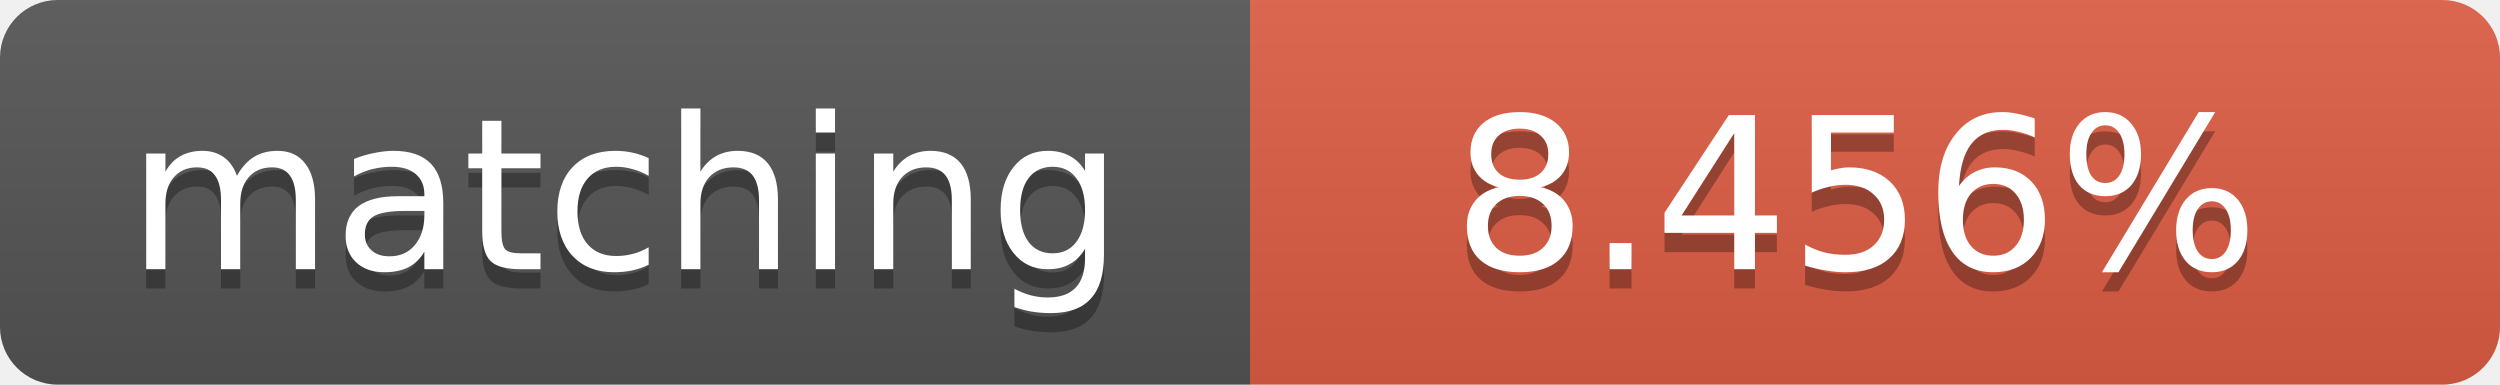
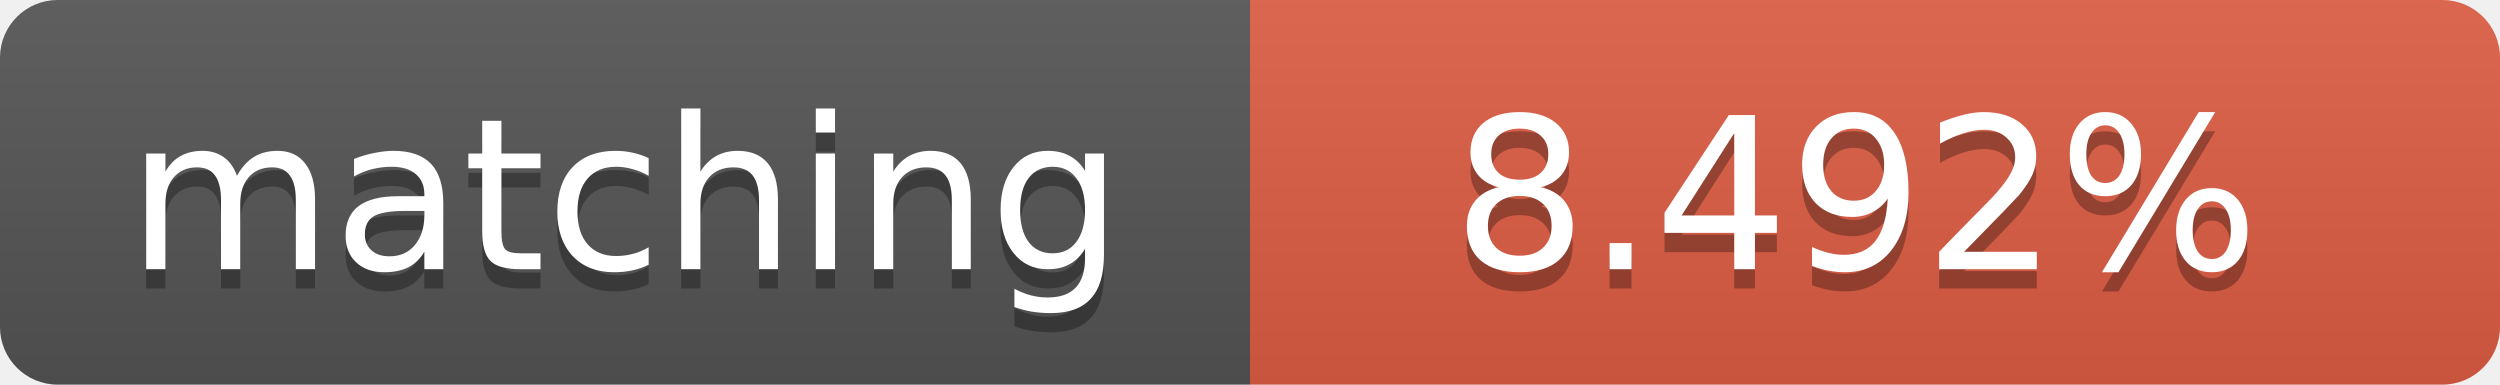
<svg xmlns="http://www.w3.org/2000/svg" width="130" height="20">
  <linearGradient id="b" x2="0" y2="100%">
    <stop offset="0" stop-color="#bbb" stop-opacity=".1" />
    <stop offset="1" stop-opacity=".1" />
  </linearGradient>
  <clipPath id="a">
    <rect width="130" height="20" rx="3" fill="#fff" />
  </clipPath>
  <g clip-path="url(#a)">
    <path fill="#555" d="M0 0h65v20H0z" />
    <path fill="#e05d44" d="M65 0h65v20H65z" />
    <path fill="url(#b)" d="M0 0h130v20H0z" />
  </g>
  <g fill="#fff" text-anchor="middle" font-family="DejaVu Sans,Verdana,Geneva,sans-serif" font-size="11">
    <text x="32.5" y="15" fill="#010101" fill-opacity=".3">matching</text>
    <text x="32.5" y="14">matching</text>
-     <text x="96.5" y="15" fill="#010101" fill-opacity=".3">8.456%</text>
-     <text x="96.5" y="14">8.456%</text>
+     <text x="96.5" y="15" fill="#010101" fill-opacity=".3">8.492%</text>
+     <text x="96.5" y="14">8.492%</text>
  </g>
</svg>
